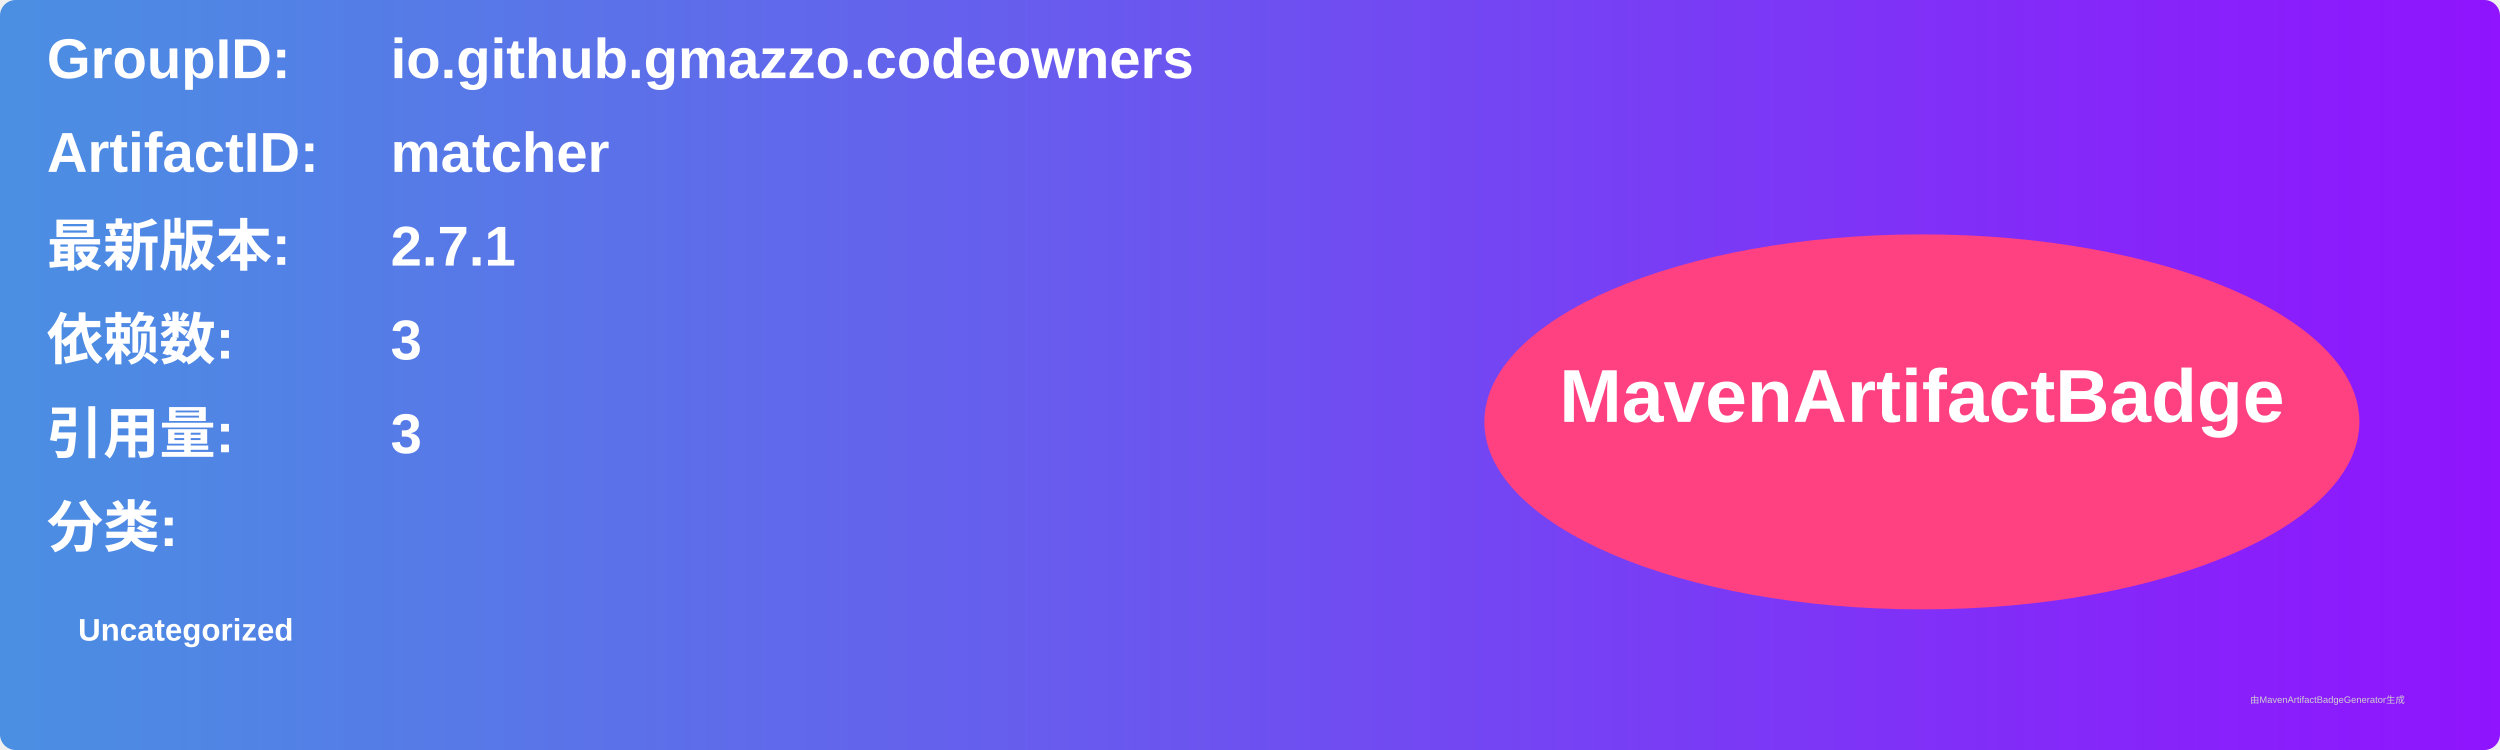
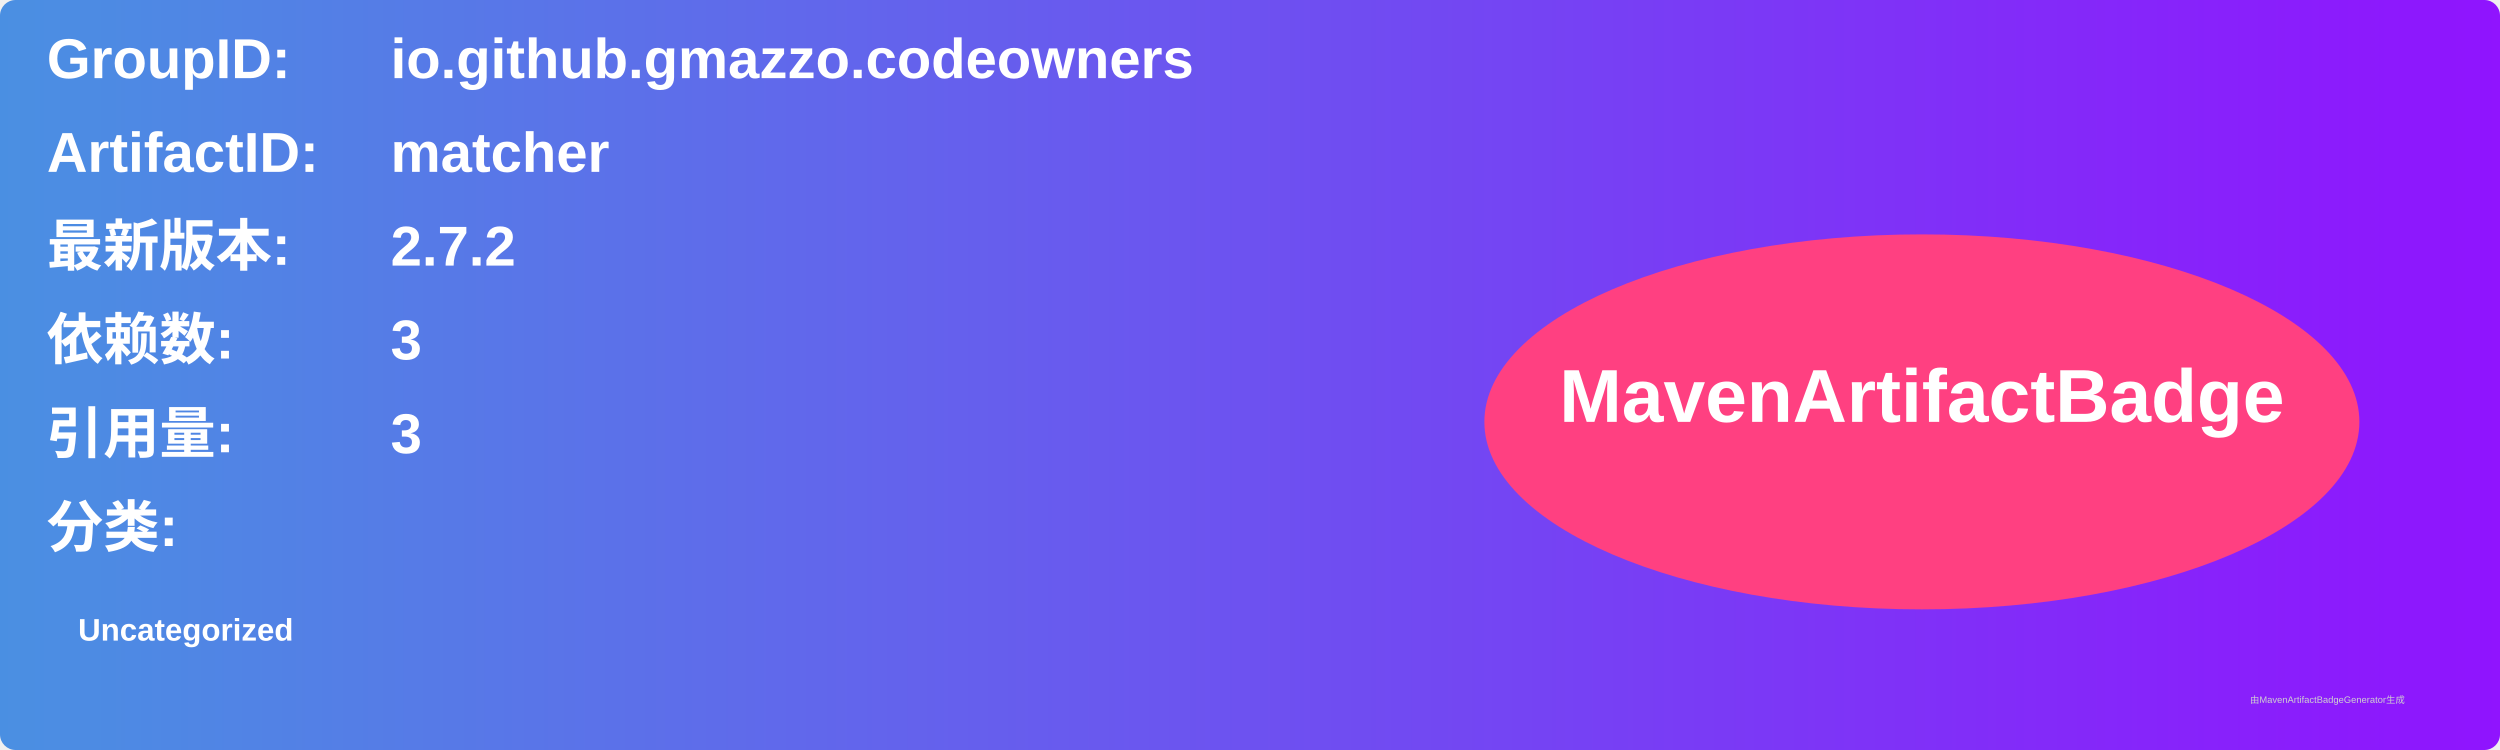
<svg xmlns="http://www.w3.org/2000/svg" width="800" height="240" viewBox="0 0 800 240">
  <linearGradient id="grad" x1="0%" y1="0%" x2="100%" y2="0%">
    <stop offset="0%" stop-color="#4a90e2" />
    <stop offset="100%" stop-color="#9013fe" />
  </linearGradient>
  <rect width="100%" height="100%" rx="5" ry="5" fill="url(#grad)" />
  <g transform="translate(15, 15)">
    <text x="0" y="10" font-family="Arial" font-size="18" fill="white" font-weight="bold" width="260">GroupID:</text>
    <text x="110" y="10" font-family="Arial" font-size="18" fill="white" font-weight="bold" width="460">io.github.gmazzo.codeowners</text>
    <text x="0" y="40" font-family="Arial" font-size="18" fill="white" font-weight="bold" width="260">ArtifactID:</text>
    <text x="110" y="40" font-family="Arial" font-size="18" fill="white" font-weight="bold" width="460">matcher</text>
    <text x="0" y="70" font-family="Arial" font-size="18" fill="white" font-weight="bold">最新版本:</text>
    <text x="110" y="70" font-family="Arial" font-size="18" fill="white" font-weight="bold">
-       <tspan font-weight="bold">2.7.1</tspan>
+       <tspan font-weight="bold">2.7.2</tspan>
    </text>
    <text x="0" y="100" font-family="Arial" font-size="18" fill="white" font-weight="bold">依赖数: </text>
    <text x="110" y="100" font-family="Arial" font-size="18" fill="white">
      <tspan font-weight="bold">3</tspan>
    </text>
    <text x="0" y="130" font-family="Arial" font-size="18" fill="white" font-weight="bold">引用量: </text>
    <text x="110" y="130" font-family="Arial" font-size="18" fill="white">
      <tspan font-weight="bold">3</tspan>
    </text>
    <text x="0" y="160" font-family="Arial" font-size="18" fill="white" font-weight="bold">分类:</text>
    <text x="10" y="190" font-family="Arial" font-size="10" fill="white">
      <tspan font-weight="bold">Uncategorized</tspan>
    </text>
    <ellipse cx="600" cy="120" rx="140" ry="60" fill="#ff4081" />
    <text x="600" y="120" text-anchor="middle" font-family="Arial" font-size="24" fill="white" font-weight="bold">MavenArtifactBadge</text>
  </g>
  <text x="720" y="225" font-family="Arial" font-size="3" fill="#d0d0d0">由MavenArtifactBadgeGenerator生成</text>
</svg>
